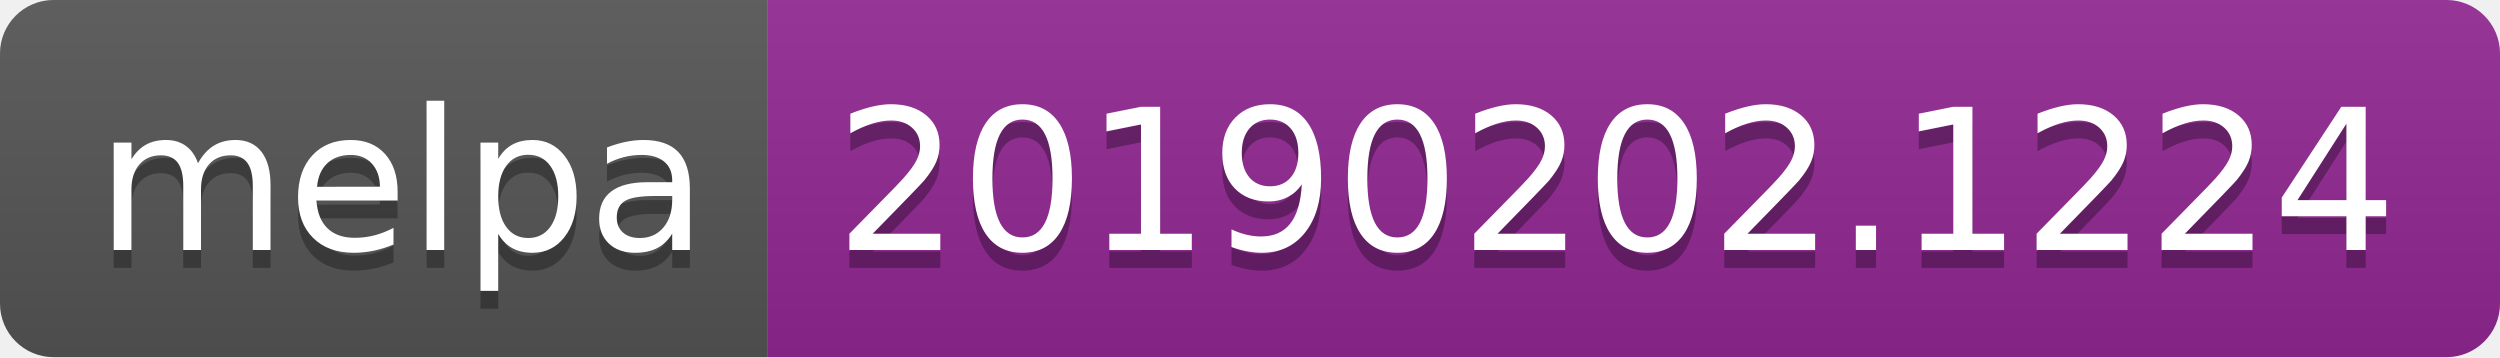
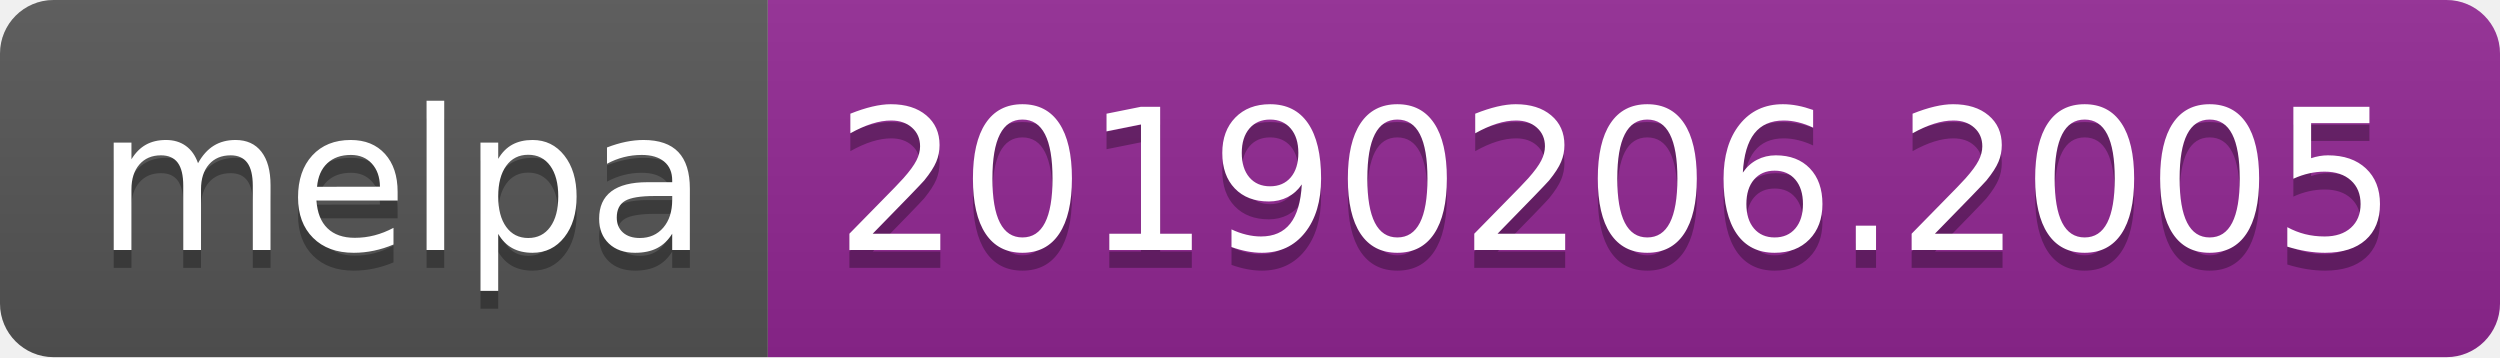
<svg xmlns="http://www.w3.org/2000/svg" width="140" height="20">
  <linearGradient id="b" x2="0" y2="100%">
    <stop offset="0" stop-color="#bbb" stop-opacity=".1" />
    <stop offset="1" stop-opacity=".1" />
  </linearGradient>
  <clipPath id="a">
    <rect width="140" height="20" rx="3" fill="#fff" />
  </clipPath>
  <g clip-path="url(#a)">
    <path fill="#555" d="M0 0h43v20H0z" />
    <path fill="#922793" d="M43 0h97v20H43z" />
    <path fill="url(#b)" d="M0 0h140v20H0z" />
  </g>
  <g fill="#fff" text-anchor="middle" font-family="DejaVu Sans,Verdana,Geneva,sans-serif" font-size="110">
    <text x="225" y="150" fill="#010101" fill-opacity=".3" transform="scale(.1)" textLength="330">melpa</text>
    <text x="225" y="140" transform="scale(.1)" textLength="330">melpa</text>
-     <text x="905" y="150" fill="#010101" fill-opacity=".3" transform="scale(.1)" textLength="870">20190202.1224</text>
-     <text x="905" y="140" transform="scale(.1)" textLength="870">20190202.1224</text>
+     <text x="905" y="150" fill="#010101" fill-opacity=".3" transform="scale(.1)" textLength="870">20190206.2005</text>
+     <text x="905" y="140" transform="scale(.1)" textLength="870">20190206.2005</text>
  </g>
</svg>
